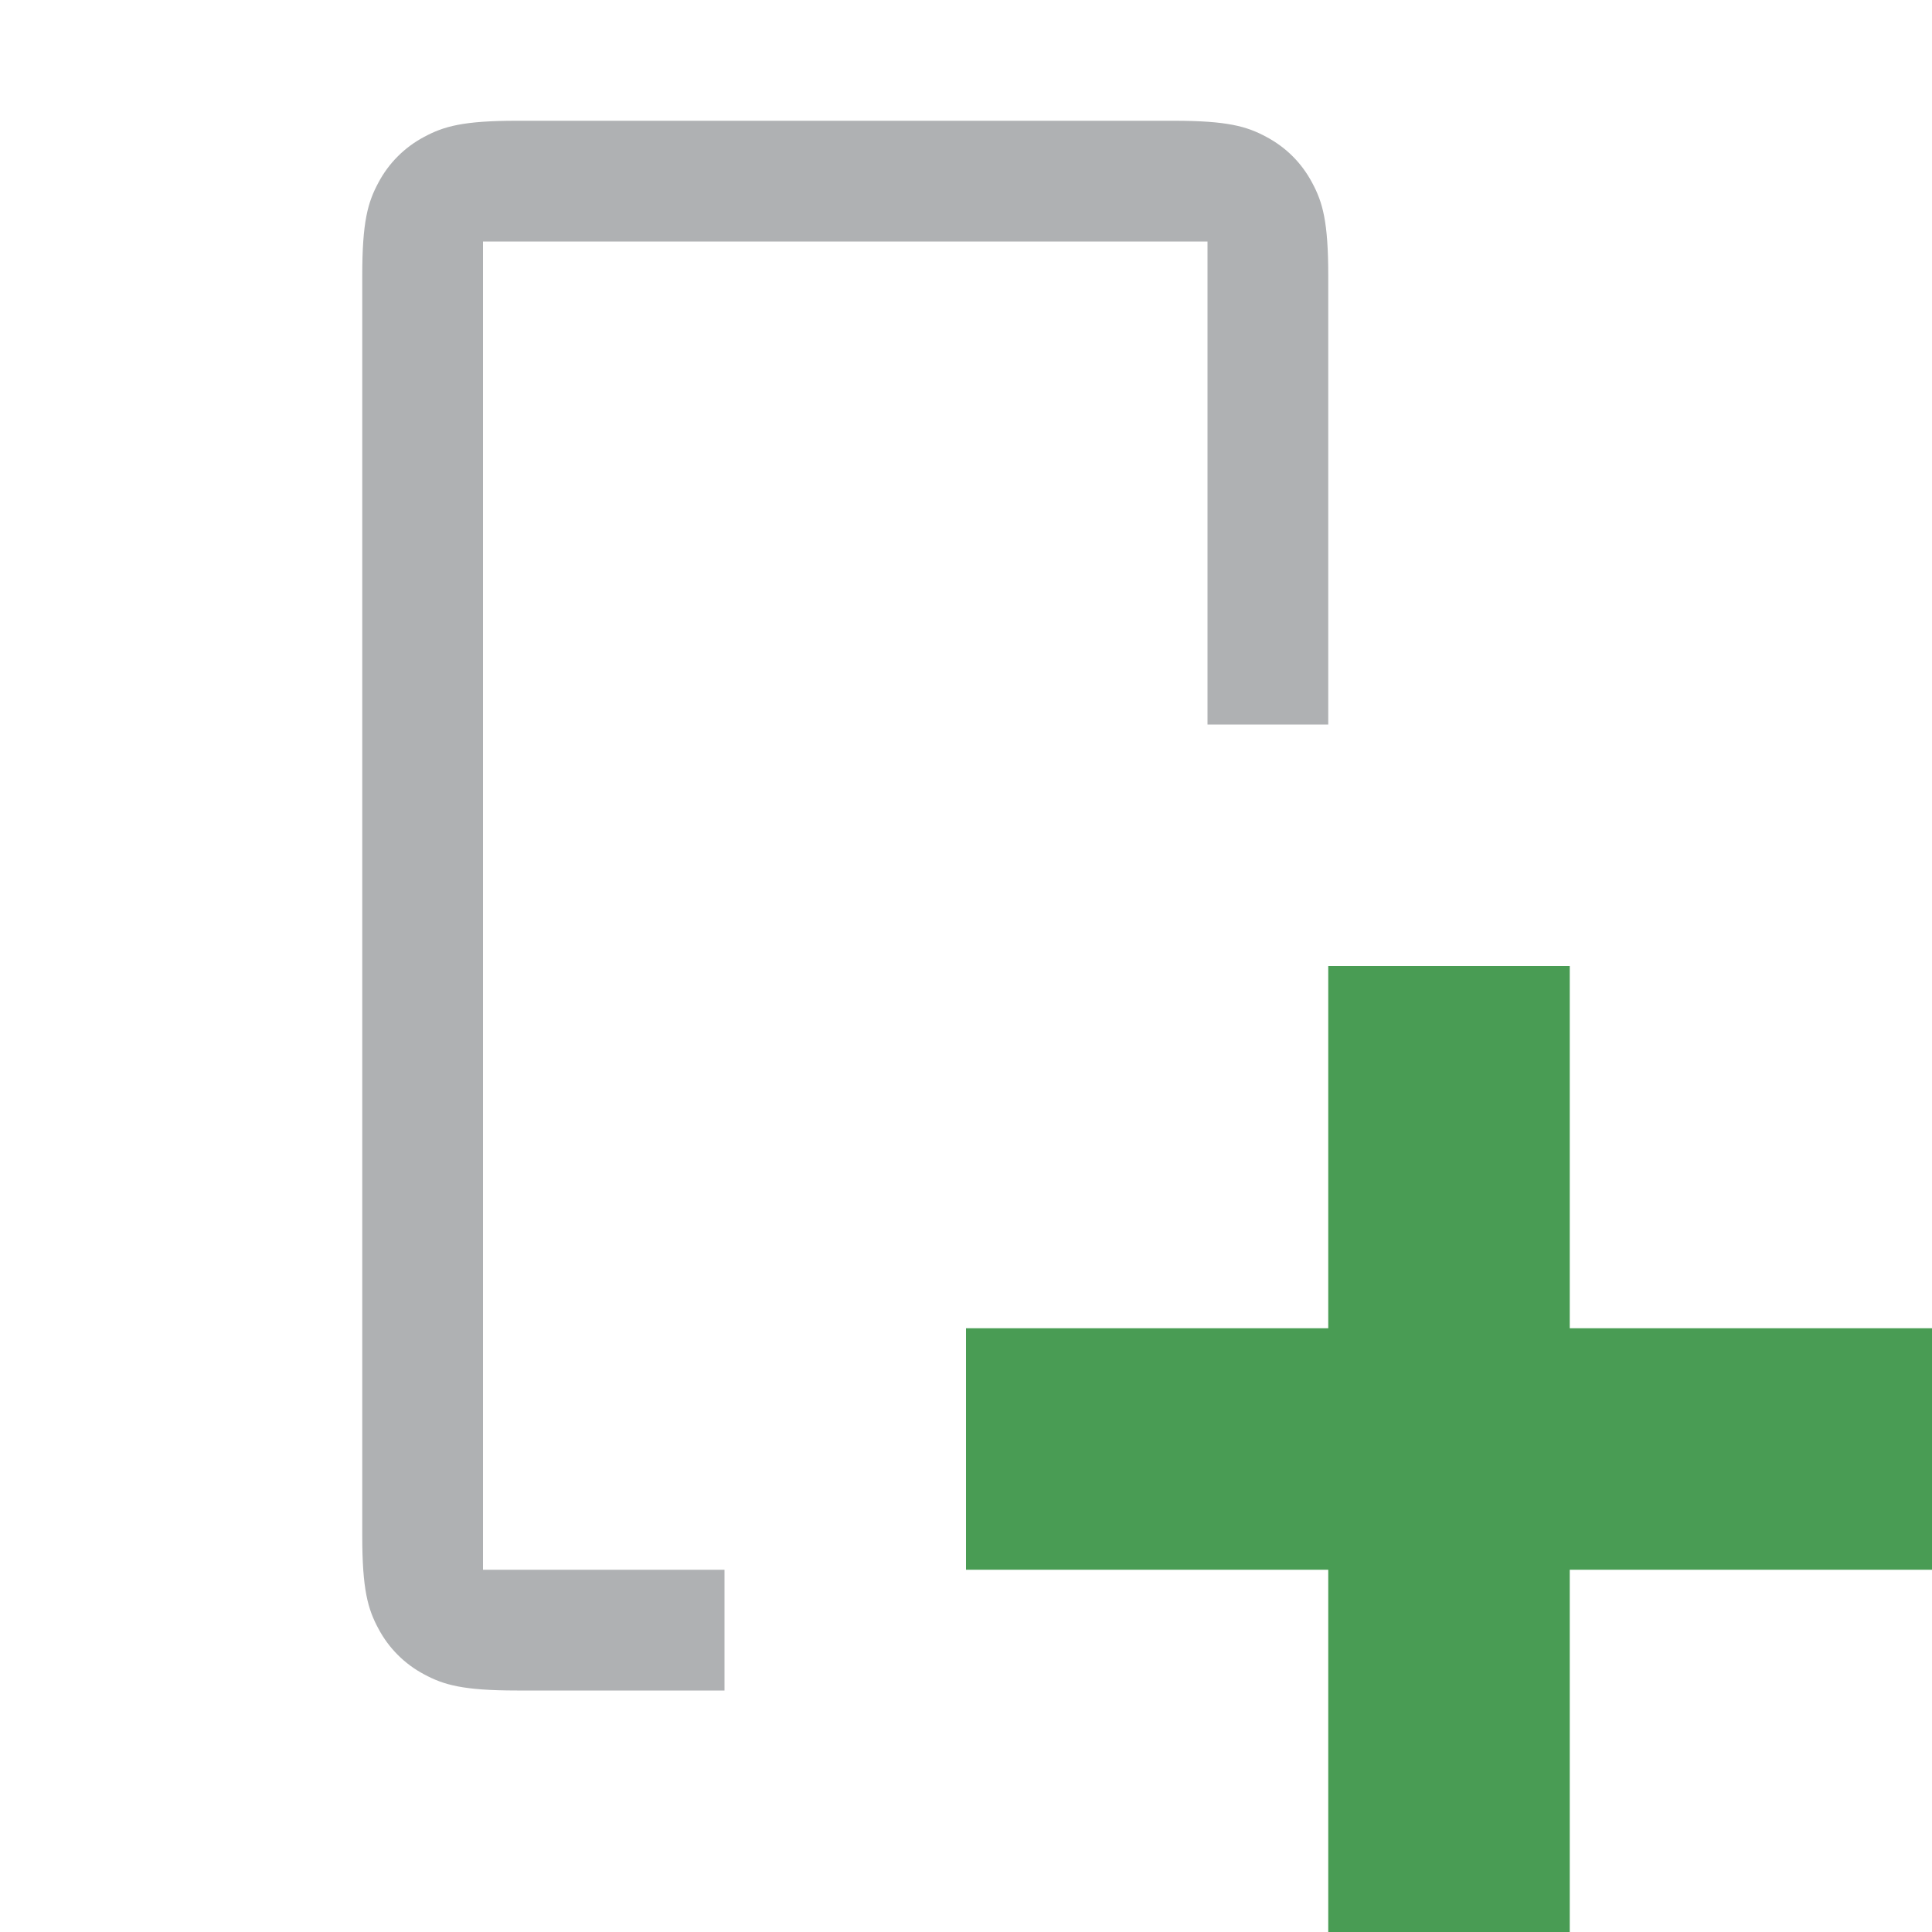
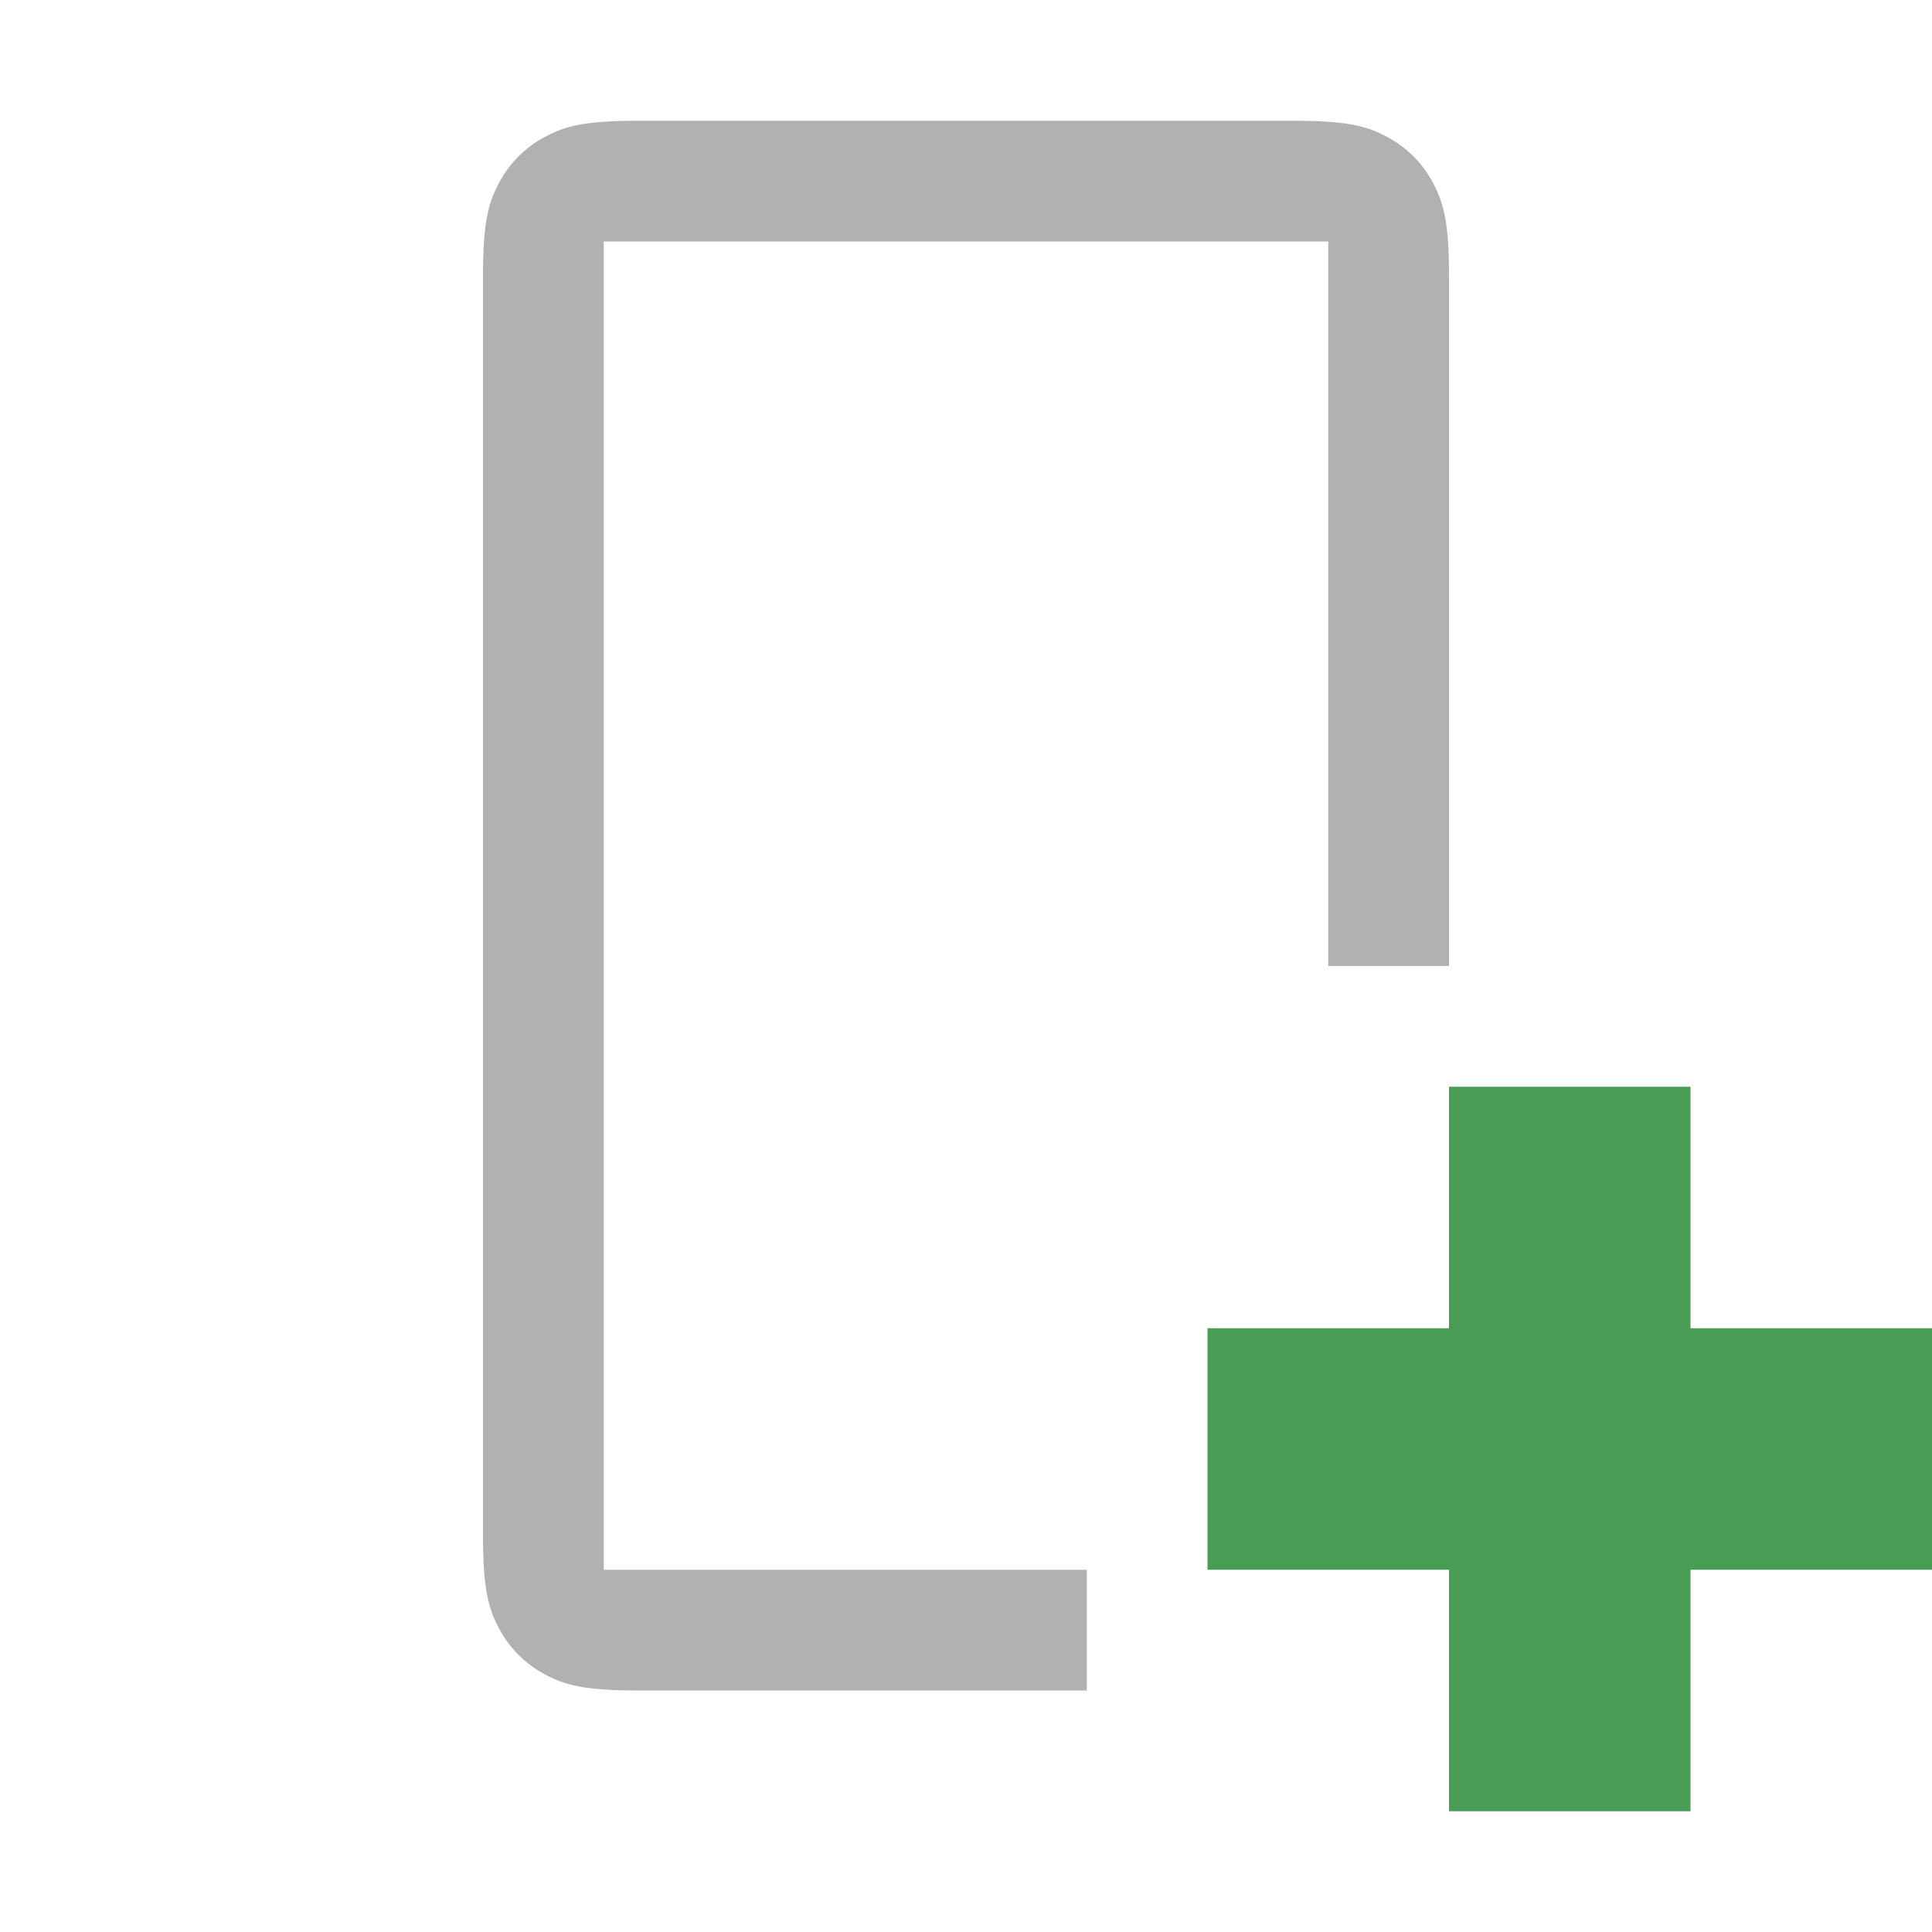
<svg xmlns="http://www.w3.org/2000/svg" width="16" height="16" viewBox="0 0 16 16">
  <rect width="16" height="16" fill="none" />
  <g fill="none" fill-rule="evenodd">
-     <path d="M6 14H4.282c-.446 0-.607-.046-.77-.134a.909.909 0 0 1-.378-.378c-.088-.163-.134-.324-.134-.77V2.282c0-.446.046-.607.134-.77a.909.909 0 0 1 .378-.378c.163-.088.324-.134.77-.134h5.436c.446 0 .607.046.77.134.163.087.291.215.378.378.088.163.134.324.134.77V6h-1V2H4v11h2v1z" fill="#AFB1B3" />
-     <path d="M13 11h3v2h-3v3h-2v-3H8v-2h3V8h2v3z" fill="#499C54" />
+     <path d="M12 8h-1V2H5v11h4v1H5.282c-.446 0-.607-.046-.77-.134a.909.909 0 0 1-.378-.378c-.088-.163-.134-.324-.134-.77V2.282c0-.446.046-.607.134-.77a.909.909 0 0 1 .378-.378c.163-.088.324-.134.77-.134h5.436c.446 0 .607.046.77.134.163.087.291.215.378.378.088.163.134.324.134.77V8z" fill="#AFB1B3" />
+     <g fill="#499C54">
+       <path d="M12 9h2v6h-2z" />
+       <path d="M10 11h6v2h-6z" />
+     </g>
  </g>
</svg>
